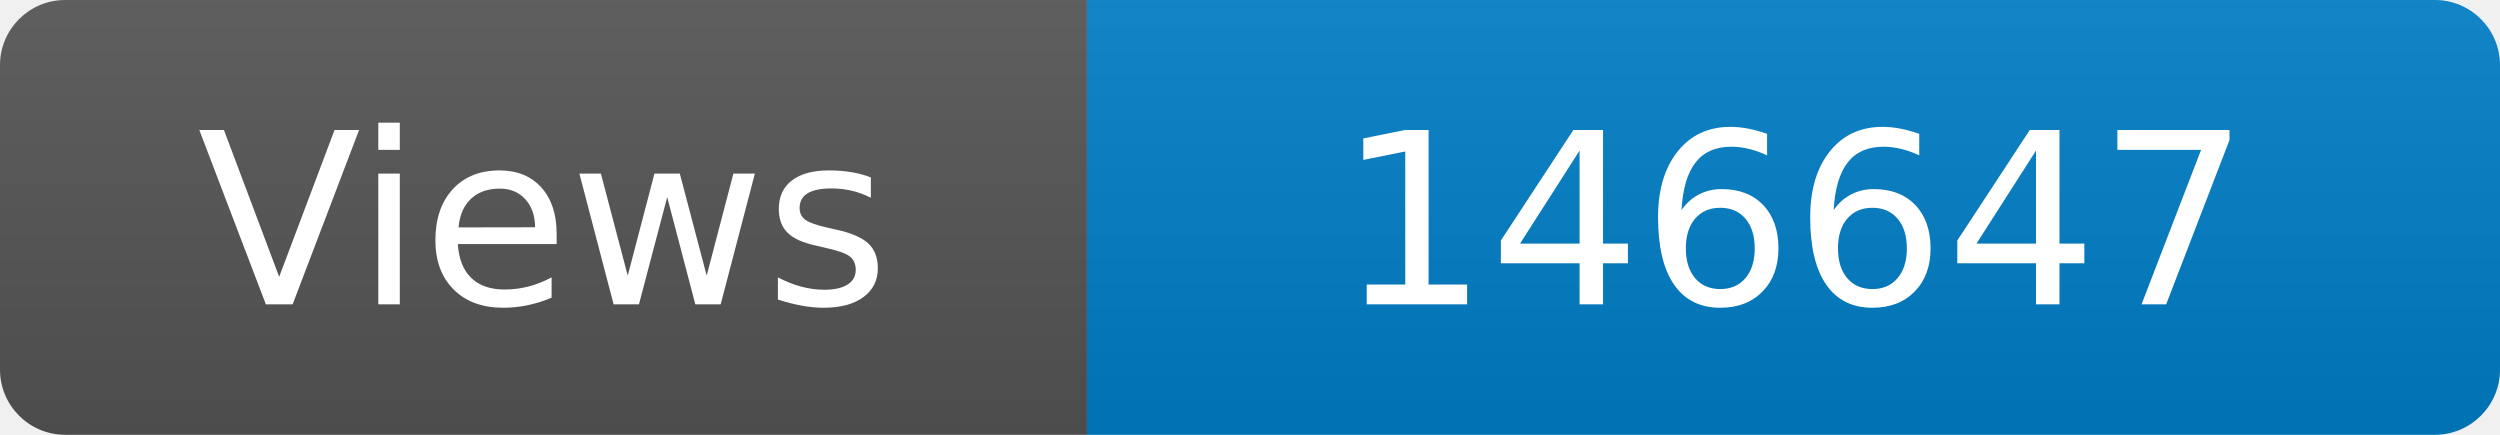
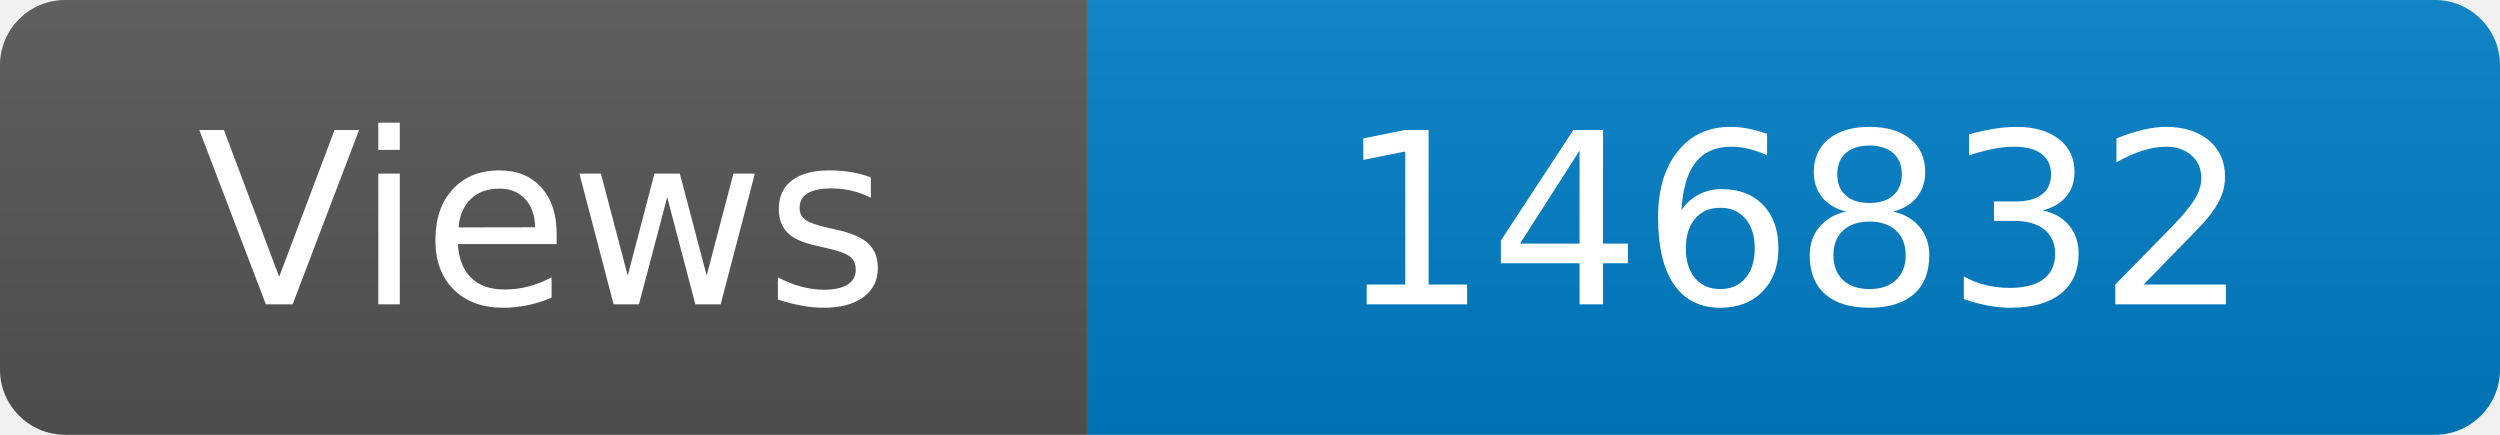
<svg xmlns="http://www.w3.org/2000/svg" width="115" height="20" role="img" aria-label="Maintained?: yes">
  <linearGradient id="s" x2="0" y2="100%">
    <stop offset="0" stop-color="#bbb" stop-opacity=".1" />
    <stop offset="1" stop-opacity=".1" />
  </linearGradient>
  <clipPath id="r">
    <rect width="115" height="20" rx="3" fill="#fff" />
  </clipPath>
  <g clip-path="url(#r)">
    <rect width="50" height="20" fill="#555" />
    <rect x="50" width="160" height="20" fill="#007ec6" />
    <rect width="115" height="20" fill="url(#s)" />
  </g>
  <g fill="#fff" text-anchor="middle" font-family="Verdana,Geneva,DejaVu Sans,sans-serif" font-size="110">
    <text x="250" y="140" transform="scale(.1)" fill="#fff">Views</text>
-     <text x="825" y="140" transform="scale(.1)" fill="#fff">146647</text>
+     <text x="825" y="140" transform="scale(.1)" fill="#fff">146832</text>
  </g>
</svg>
